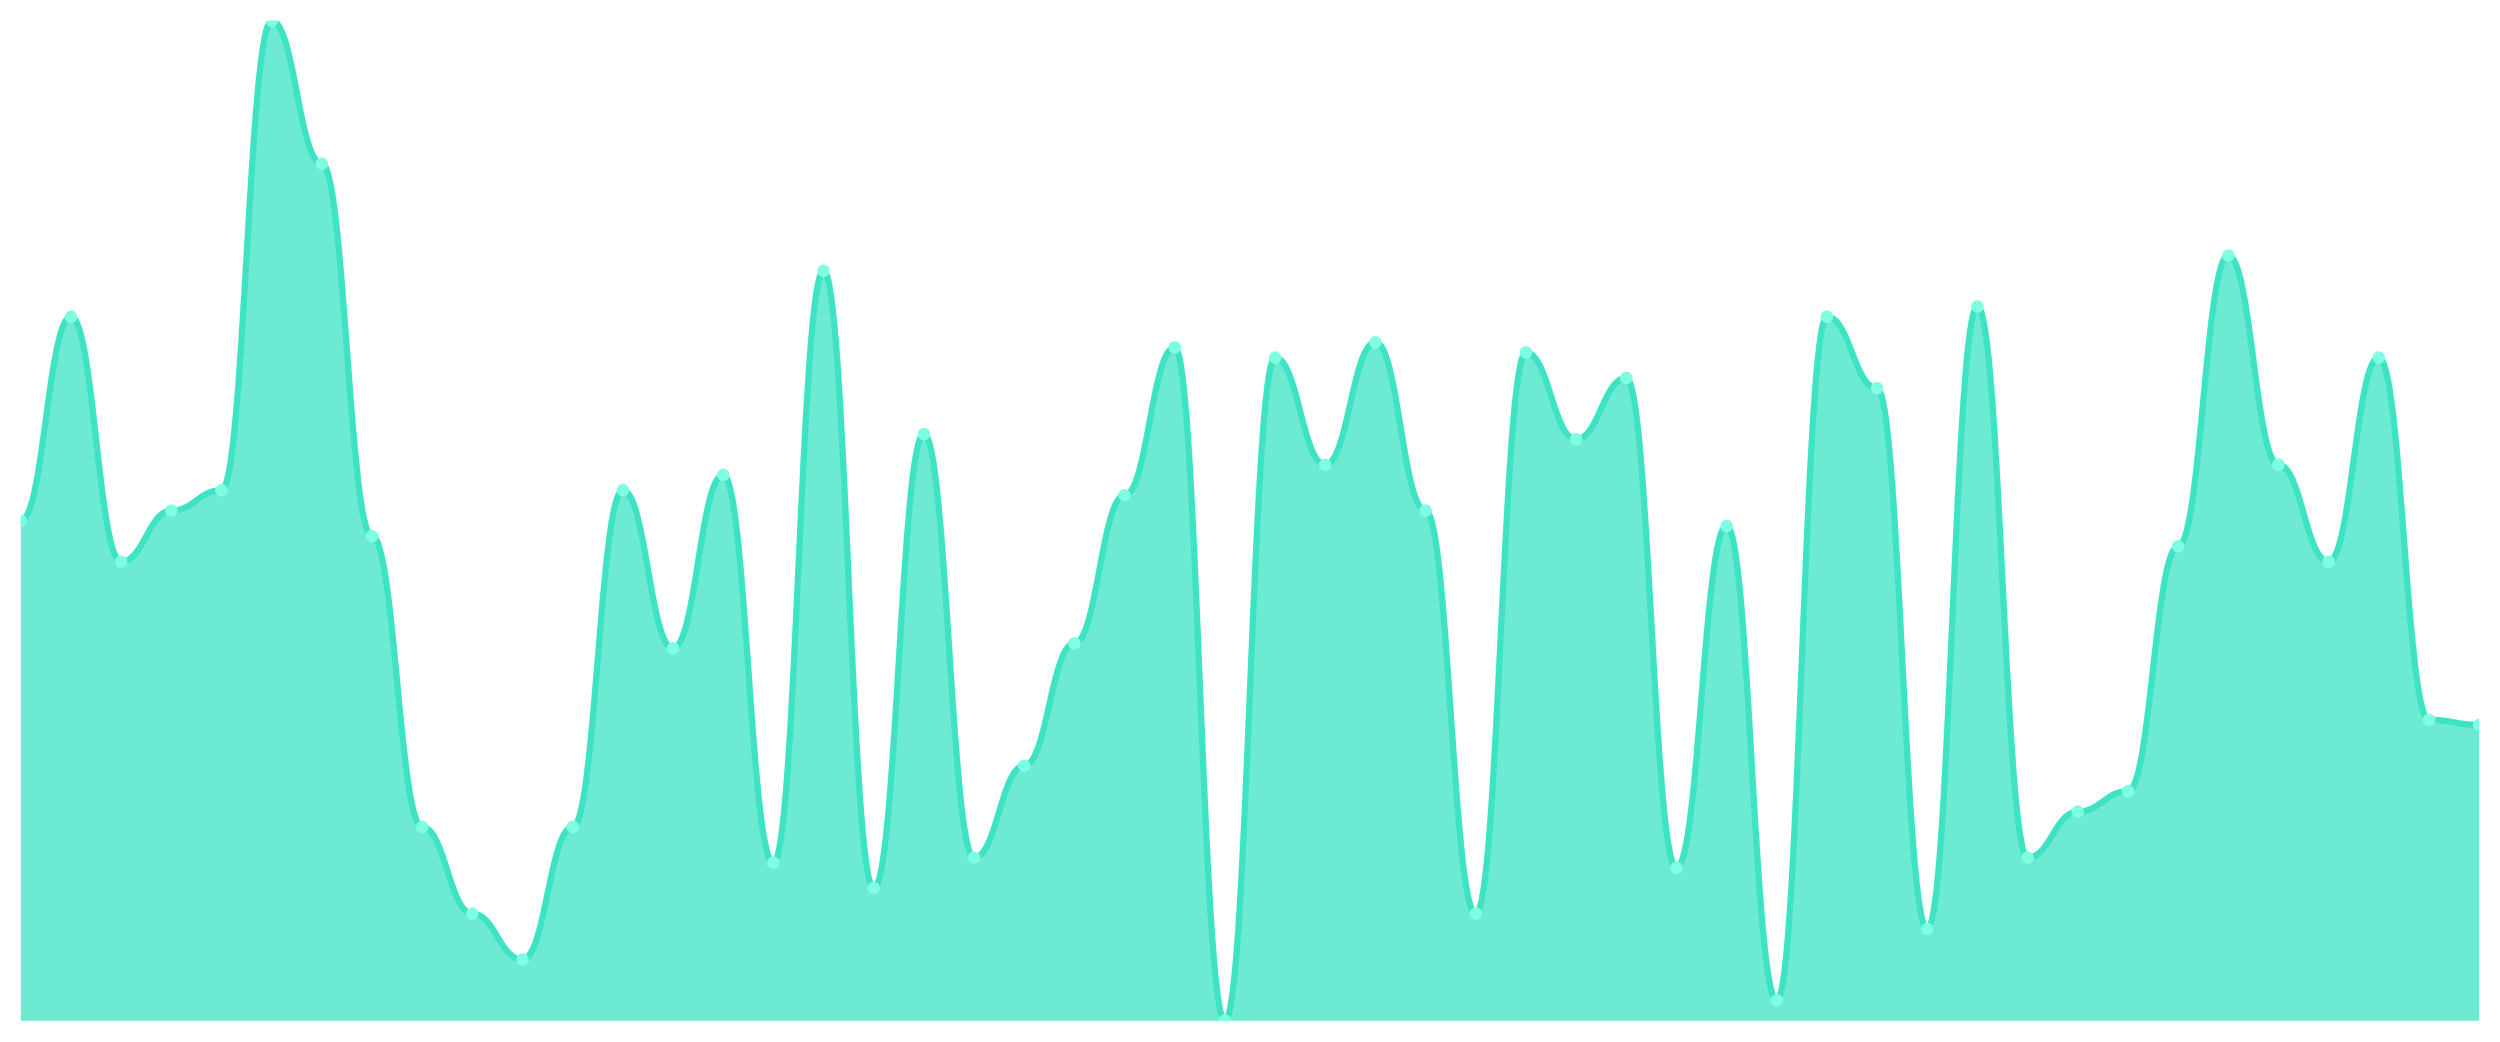
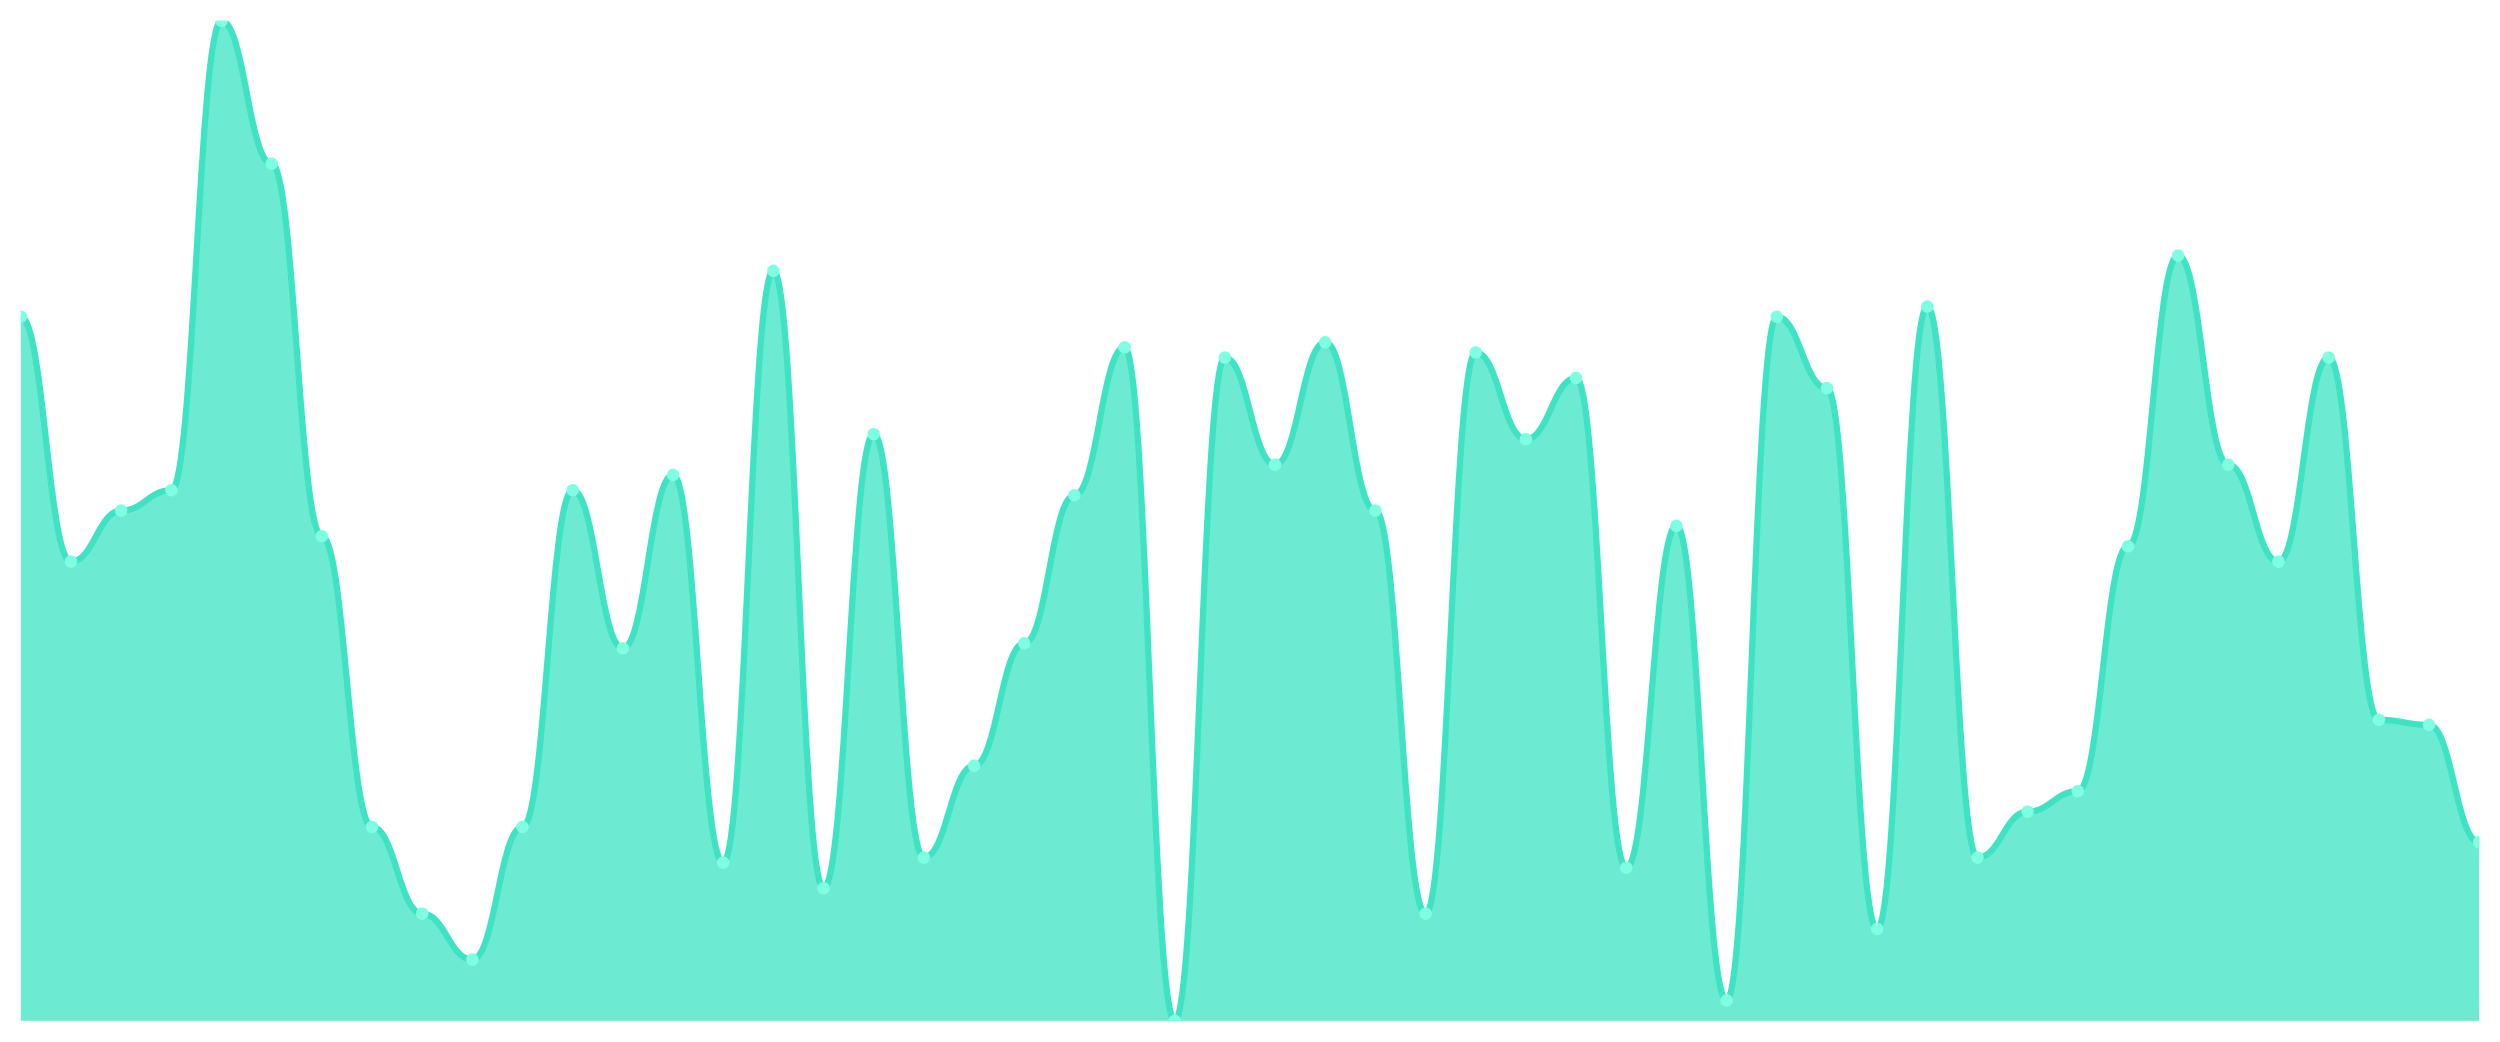
<svg xmlns="http://www.w3.org/2000/svg" viewBox="0 0 1200 500" width="1200" height="500">
  <defs>
    <clipPath id="c">
      <rect x="10" y="10" width="1180" height="480" />
    </clipPath>
  </defs>
  <rect width="1200" height="500" fill="none" />
  <g clip-path="url(#c)">
-     <path d="M 10,490 L 10,250 C 20.837,250 23.245,152.041 34.082,152.041 C 44.918,152.041 47.327,269.592 58.163,269.592 C 69,269.592 71.408,245.102 82.245,245.102 C 93.082,245.102 95.49,235.306 106.327,235.306 C 117.163,235.306 119.571,10 130.408,10 C 141.245,10 143.653,78.571 154.49,78.571 C 165.327,78.571 167.735,257.347 178.571,257.347 C 189.408,257.347 191.816,396.939 202.653,396.939 C 213.49,396.939 215.898,438.571 226.735,438.571 C 237.571,438.571 239.98,460.612 250.816,460.612 C 261.653,460.612 264.061,396.939 274.898,396.939 C 285.735,396.939 288.143,235.306 298.98,235.306 C 309.816,235.306 312.224,311.224 323.061,311.224 C 333.898,311.224 336.306,227.959 347.143,227.959 C 357.98,227.959 360.388,414.082 371.224,414.082 C 382.061,414.082 384.469,130 395.306,130 C 406.143,130 408.551,426.327 419.388,426.327 C 430.224,426.327 432.633,208.367 443.469,208.367 C 454.306,208.367 456.714,411.633 467.551,411.633 C 478.388,411.633 480.796,367.551 491.633,367.551 C 502.469,367.551 504.878,308.776 515.714,308.776 C 526.551,308.776 528.959,237.755 539.796,237.755 C 550.633,237.755 553.041,166.735 563.878,166.735 C 574.714,166.735 577.122,490 587.959,490 C 598.796,490 601.204,171.633 612.041,171.633 C 622.878,171.633 625.286,223.061 636.122,223.061 C 646.959,223.061 649.367,164.286 660.204,164.286 C 671.041,164.286 673.449,245.102 684.286,245.102 C 695.122,245.102 697.531,438.571 708.367,438.571 C 719.204,438.571 721.612,169.184 732.449,169.184 C 743.286,169.184 745.694,210.816 756.531,210.816 C 767.367,210.816 769.776,181.429 780.612,181.429 C 791.449,181.429 793.857,416.531 804.694,416.531 C 815.531,416.531 817.939,252.449 828.776,252.449 C 839.612,252.449 842.02,480.204 852.857,480.204 C 863.694,480.204 866.102,152.041 876.939,152.041 C 887.776,152.041 890.184,186.327 901.02,186.327 C 911.857,186.327 914.265,445.918 925.102,445.918 C 935.939,445.918 938.347,147.143 949.184,147.143 C 960.02,147.143 962.429,411.633 973.265,411.633 C 984.102,411.633 986.51,389.592 997.347,389.592 C 1008.184,389.592 1010.592,379.796 1021.429,379.796 C 1032.265,379.796 1034.673,262.245 1045.51,262.245 C 1056.347,262.245 1058.755,122.653 1069.592,122.653 C 1080.429,122.653 1082.837,223.061 1093.673,223.061 C 1104.51,223.061 1106.918,269.592 1117.755,269.592 C 1128.592,269.592 1131,171.633 1141.837,171.633 C 1152.673,171.633 1155.082,345.51 1165.918,345.51 C 1176.755,345.51 1179.163,347.959 1190,347.959 L 1190,490 Z" fill="rgba(61,227,195,0.75)" />
-     <path d="M 10,250 C 20.837,250 23.245,152.041 34.082,152.041 C 44.918,152.041 47.327,269.592 58.163,269.592 C 69,269.592 71.408,245.102 82.245,245.102 C 93.082,245.102 95.49,235.306 106.327,235.306 C 117.163,235.306 119.571,10 130.408,10 C 141.245,10 143.653,78.571 154.49,78.571 C 165.327,78.571 167.735,257.347 178.571,257.347 C 189.408,257.347 191.816,396.939 202.653,396.939 C 213.49,396.939 215.898,438.571 226.735,438.571 C 237.571,438.571 239.98,460.612 250.816,460.612 C 261.653,460.612 264.061,396.939 274.898,396.939 C 285.735,396.939 288.143,235.306 298.98,235.306 C 309.816,235.306 312.224,311.224 323.061,311.224 C 333.898,311.224 336.306,227.959 347.143,227.959 C 357.98,227.959 360.388,414.082 371.224,414.082 C 382.061,414.082 384.469,130 395.306,130 C 406.143,130 408.551,426.327 419.388,426.327 C 430.224,426.327 432.633,208.367 443.469,208.367 C 454.306,208.367 456.714,411.633 467.551,411.633 C 478.388,411.633 480.796,367.551 491.633,367.551 C 502.469,367.551 504.878,308.776 515.714,308.776 C 526.551,308.776 528.959,237.755 539.796,237.755 C 550.633,237.755 553.041,166.735 563.878,166.735 C 574.714,166.735 577.122,490 587.959,490 C 598.796,490 601.204,171.633 612.041,171.633 C 622.878,171.633 625.286,223.061 636.122,223.061 C 646.959,223.061 649.367,164.286 660.204,164.286 C 671.041,164.286 673.449,245.102 684.286,245.102 C 695.122,245.102 697.531,438.571 708.367,438.571 C 719.204,438.571 721.612,169.184 732.449,169.184 C 743.286,169.184 745.694,210.816 756.531,210.816 C 767.367,210.816 769.776,181.429 780.612,181.429 C 791.449,181.429 793.857,416.531 804.694,416.531 C 815.531,416.531 817.939,252.449 828.776,252.449 C 839.612,252.449 842.02,480.204 852.857,480.204 C 863.694,480.204 866.102,152.041 876.939,152.041 C 887.776,152.041 890.184,186.327 901.02,186.327 C 911.857,186.327 914.265,445.918 925.102,445.918 C 935.939,445.918 938.347,147.143 949.184,147.143 C 960.02,147.143 962.429,411.633 973.265,411.633 C 984.102,411.633 986.51,389.592 997.347,389.592 C 1008.184,389.592 1010.592,379.796 1021.429,379.796 C 1032.265,379.796 1034.673,262.245 1045.51,262.245 C 1056.347,262.245 1058.755,122.653 1069.592,122.653 C 1080.429,122.653 1082.837,223.061 1093.673,223.061 C 1104.51,223.061 1106.918,269.592 1117.755,269.592 C 1128.592,269.592 1131,171.633 1141.837,171.633 C 1152.673,171.633 1155.082,345.51 1165.918,345.51 C 1176.755,345.51 1179.163,347.959 1190,347.959" fill="none" stroke="#3de3c3" stroke-width="3" stroke-linecap="round" stroke-linejoin="round" />
-     <circle cx="10" cy="250" r="3" fill="#7fffe1" />
-     <circle cx="34.082" cy="152.041" r="3" fill="#7fffe1" />
-     <circle cx="58.163" cy="269.592" r="3" fill="#7fffe1" />
-     <circle cx="82.245" cy="245.102" r="3" fill="#7fffe1" />
-     <circle cx="106.327" cy="235.306" r="3" fill="#7fffe1" />
-     <circle cx="130.408" cy="10" r="3" fill="#7fffe1" />
-     <circle cx="154.49" cy="78.571" r="3" fill="#7fffe1" />
-     <circle cx="178.571" cy="257.347" r="3" fill="#7fffe1" />
-     <circle cx="202.653" cy="396.939" r="3" fill="#7fffe1" />
-     <circle cx="226.735" cy="438.571" r="3" fill="#7fffe1" />
-     <circle cx="250.816" cy="460.612" r="3" fill="#7fffe1" />
-     <circle cx="274.898" cy="396.939" r="3" fill="#7fffe1" />
-     <circle cx="298.98" cy="235.306" r="3" fill="#7fffe1" />
-     <circle cx="323.061" cy="311.224" r="3" fill="#7fffe1" />
-     <circle cx="347.143" cy="227.959" r="3" fill="#7fffe1" />
-     <circle cx="371.224" cy="414.082" r="3" fill="#7fffe1" />
-     <circle cx="395.306" cy="130" r="3" fill="#7fffe1" />
-     <circle cx="419.388" cy="426.327" r="3" fill="#7fffe1" />
-     <circle cx="443.469" cy="208.367" r="3" fill="#7fffe1" />
-     <circle cx="467.551" cy="411.633" r="3" fill="#7fffe1" />
-     <circle cx="491.633" cy="367.551" r="3" fill="#7fffe1" />
-     <circle cx="515.714" cy="308.776" r="3" fill="#7fffe1" />
-     <circle cx="539.796" cy="237.755" r="3" fill="#7fffe1" />
-     <circle cx="563.878" cy="166.735" r="3" fill="#7fffe1" />
-     <circle cx="587.959" cy="490" r="3" fill="#7fffe1" />
-     <circle cx="612.041" cy="171.633" r="3" fill="#7fffe1" />
-     <circle cx="636.122" cy="223.061" r="3" fill="#7fffe1" />
-     <circle cx="660.204" cy="164.286" r="3" fill="#7fffe1" />
-     <circle cx="684.286" cy="245.102" r="3" fill="#7fffe1" />
-     <circle cx="708.367" cy="438.571" r="3" fill="#7fffe1" />
-     <circle cx="732.449" cy="169.184" r="3" fill="#7fffe1" />
-     <circle cx="756.531" cy="210.816" r="3" fill="#7fffe1" />
-     <circle cx="780.612" cy="181.429" r="3" fill="#7fffe1" />
-     <circle cx="804.694" cy="416.531" r="3" fill="#7fffe1" />
-     <circle cx="828.776" cy="252.449" r="3" fill="#7fffe1" />
-     <circle cx="852.857" cy="480.204" r="3" fill="#7fffe1" />
-     <circle cx="876.939" cy="152.041" r="3" fill="#7fffe1" />
-     <circle cx="901.02" cy="186.327" r="3" fill="#7fffe1" />
-     <circle cx="925.102" cy="445.918" r="3" fill="#7fffe1" />
-     <circle cx="949.184" cy="147.143" r="3" fill="#7fffe1" />
-     <circle cx="973.265" cy="411.633" r="3" fill="#7fffe1" />
-     <circle cx="997.347" cy="389.592" r="3" fill="#7fffe1" />
-     <circle cx="1021.429" cy="379.796" r="3" fill="#7fffe1" />
-     <circle cx="1045.51" cy="262.245" r="3" fill="#7fffe1" />
-     <circle cx="1069.592" cy="122.653" r="3" fill="#7fffe1" />
-     <circle cx="1093.673" cy="223.061" r="3" fill="#7fffe1" />
-     <circle cx="1117.755" cy="269.592" r="3" fill="#7fffe1" />
-     <circle cx="1141.837" cy="171.633" r="3" fill="#7fffe1" />
-     <circle cx="1165.918" cy="345.51" r="3" fill="#7fffe1" />
-     <circle cx="1190" cy="347.959" r="3" fill="#7fffe1" />
+     <path d="M 10,490 L 10,152.041 C 20.837,152.041 23.245,269.592 34.082,269.592 C 44.918,269.592 47.327,245.102 58.163,245.102 C 69,245.102 71.408,235.306 82.245,235.306 C 93.082,235.306 95.49,10 106.327,10 C 117.163,10 119.571,78.571 130.408,78.571 C 141.245,78.571 143.653,257.347 154.49,257.347 C 165.327,257.347 167.735,396.939 178.571,396.939 C 189.408,396.939 191.816,438.571 202.653,438.571 C 213.49,438.571 215.898,460.612 226.735,460.612 C 237.571,460.612 239.98,396.939 250.816,396.939 C 261.653,396.939 264.061,235.306 274.898,235.306 C 285.735,235.306 288.143,311.224 298.98,311.224 C 309.816,311.224 312.224,227.959 323.061,227.959 C 333.898,227.959 336.306,414.082 347.143,414.082 C 357.98,414.082 360.388,130 371.224,130 C 382.061,130 384.469,426.327 395.306,426.327 C 406.143,426.327 408.551,208.367 419.388,208.367 C 430.224,208.367 432.633,411.633 443.469,411.633 C 454.306,411.633 456.714,367.551 467.551,367.551 C 478.388,367.551 480.796,308.776 491.633,308.776 C 502.469,308.776 504.878,237.755 515.714,237.755 C 526.551,237.755 528.959,166.735 539.796,166.735 C 550.633,166.735 553.041,490 563.878,490 C 574.714,490 577.122,171.633 587.959,171.633 C 598.796,171.633 601.204,223.061 612.041,223.061 C 622.878,223.061 625.286,164.286 636.122,164.286 C 646.959,164.286 649.367,245.102 660.204,245.102 C 671.041,245.102 673.449,438.571 684.286,438.571 C 695.122,438.571 697.531,169.184 708.367,169.184 C 719.204,169.184 721.612,210.816 732.449,210.816 C 743.286,210.816 745.694,181.429 756.531,181.429 C 767.367,181.429 769.776,416.531 780.612,416.531 C 791.449,416.531 793.857,252.449 804.694,252.449 C 815.531,252.449 817.939,480.204 828.776,480.204 C 839.612,480.204 842.02,152.041 852.857,152.041 C 863.694,152.041 866.102,186.327 876.939,186.327 C 887.776,186.327 890.184,445.918 901.02,445.918 C 911.857,445.918 914.265,147.143 925.102,147.143 C 935.939,147.143 938.347,411.633 949.184,411.633 C 960.02,411.633 962.429,389.592 973.265,389.592 C 984.102,389.592 986.51,379.796 997.347,379.796 C 1008.184,379.796 1010.592,262.245 1021.429,262.245 C 1032.265,262.245 1034.673,122.653 1045.51,122.653 C 1056.347,122.653 1058.755,223.061 1069.592,223.061 C 1080.429,223.061 1082.837,269.592 1093.673,269.592 C 1104.51,269.592 1106.918,171.633 1117.755,171.633 C 1128.592,171.633 1131,345.51 1141.837,345.51 C 1152.673,345.51 1155.082,347.959 1165.918,347.959 C 1176.755,347.959 1179.163,404.286 1190,404.286 L 1190,490 Z" fill="rgba(61,227,195,0.75)" />
+     <path d="M 10,152.041 C 20.837,152.041 23.245,269.592 34.082,269.592 C 44.918,269.592 47.327,245.102 58.163,245.102 C 69,245.102 71.408,235.306 82.245,235.306 C 93.082,235.306 95.49,10 106.327,10 C 117.163,10 119.571,78.571 130.408,78.571 C 141.245,78.571 143.653,257.347 154.49,257.347 C 165.327,257.347 167.735,396.939 178.571,396.939 C 189.408,396.939 191.816,438.571 202.653,438.571 C 213.49,438.571 215.898,460.612 226.735,460.612 C 237.571,460.612 239.98,396.939 250.816,396.939 C 261.653,396.939 264.061,235.306 274.898,235.306 C 285.735,235.306 288.143,311.224 298.98,311.224 C 309.816,311.224 312.224,227.959 323.061,227.959 C 333.898,227.959 336.306,414.082 347.143,414.082 C 357.98,414.082 360.388,130 371.224,130 C 382.061,130 384.469,426.327 395.306,426.327 C 406.143,426.327 408.551,208.367 419.388,208.367 C 430.224,208.367 432.633,411.633 443.469,411.633 C 454.306,411.633 456.714,367.551 467.551,367.551 C 478.388,367.551 480.796,308.776 491.633,308.776 C 502.469,308.776 504.878,237.755 515.714,237.755 C 526.551,237.755 528.959,166.735 539.796,166.735 C 550.633,166.735 553.041,490 563.878,490 C 574.714,490 577.122,171.633 587.959,171.633 C 598.796,171.633 601.204,223.061 612.041,223.061 C 622.878,223.061 625.286,164.286 636.122,164.286 C 646.959,164.286 649.367,245.102 660.204,245.102 C 671.041,245.102 673.449,438.571 684.286,438.571 C 695.122,438.571 697.531,169.184 708.367,169.184 C 719.204,169.184 721.612,210.816 732.449,210.816 C 743.286,210.816 745.694,181.429 756.531,181.429 C 767.367,181.429 769.776,416.531 780.612,416.531 C 791.449,416.531 793.857,252.449 804.694,252.449 C 815.531,252.449 817.939,480.204 828.776,480.204 C 839.612,480.204 842.02,152.041 852.857,152.041 C 863.694,152.041 866.102,186.327 876.939,186.327 C 887.776,186.327 890.184,445.918 901.02,445.918 C 911.857,445.918 914.265,147.143 925.102,147.143 C 935.939,147.143 938.347,411.633 949.184,411.633 C 960.02,411.633 962.429,389.592 973.265,389.592 C 984.102,389.592 986.51,379.796 997.347,379.796 C 1008.184,379.796 1010.592,262.245 1021.429,262.245 C 1032.265,262.245 1034.673,122.653 1045.51,122.653 C 1056.347,122.653 1058.755,223.061 1069.592,223.061 C 1080.429,223.061 1082.837,269.592 1093.673,269.592 C 1104.51,269.592 1106.918,171.633 1117.755,171.633 C 1128.592,171.633 1131,345.51 1141.837,345.51 C 1152.673,345.51 1155.082,347.959 1165.918,347.959 C 1176.755,347.959 1179.163,404.286 1190,404.286" fill="none" stroke="#3de3c3" stroke-width="3" stroke-linecap="round" stroke-linejoin="round" />
+     <circle cx="10" cy="152.041" r="3" fill="#7fffe1" />
+     <circle cx="34.082" cy="269.592" r="3" fill="#7fffe1" />
+     <circle cx="58.163" cy="245.102" r="3" fill="#7fffe1" />
+     <circle cx="82.245" cy="235.306" r="3" fill="#7fffe1" />
+     <circle cx="106.327" cy="10" r="3" fill="#7fffe1" />
+     <circle cx="130.408" cy="78.571" r="3" fill="#7fffe1" />
+     <circle cx="154.49" cy="257.347" r="3" fill="#7fffe1" />
+     <circle cx="178.571" cy="396.939" r="3" fill="#7fffe1" />
+     <circle cx="202.653" cy="438.571" r="3" fill="#7fffe1" />
+     <circle cx="226.735" cy="460.612" r="3" fill="#7fffe1" />
+     <circle cx="250.816" cy="396.939" r="3" fill="#7fffe1" />
+     <circle cx="274.898" cy="235.306" r="3" fill="#7fffe1" />
+     <circle cx="298.98" cy="311.224" r="3" fill="#7fffe1" />
+     <circle cx="323.061" cy="227.959" r="3" fill="#7fffe1" />
+     <circle cx="347.143" cy="414.082" r="3" fill="#7fffe1" />
+     <circle cx="371.224" cy="130" r="3" fill="#7fffe1" />
+     <circle cx="395.306" cy="426.327" r="3" fill="#7fffe1" />
+     <circle cx="419.388" cy="208.367" r="3" fill="#7fffe1" />
+     <circle cx="443.469" cy="411.633" r="3" fill="#7fffe1" />
+     <circle cx="467.551" cy="367.551" r="3" fill="#7fffe1" />
+     <circle cx="491.633" cy="308.776" r="3" fill="#7fffe1" />
+     <circle cx="515.714" cy="237.755" r="3" fill="#7fffe1" />
+     <circle cx="539.796" cy="166.735" r="3" fill="#7fffe1" />
+     <circle cx="563.878" cy="490" r="3" fill="#7fffe1" />
+     <circle cx="587.959" cy="171.633" r="3" fill="#7fffe1" />
+     <circle cx="612.041" cy="223.061" r="3" fill="#7fffe1" />
+     <circle cx="636.122" cy="164.286" r="3" fill="#7fffe1" />
+     <circle cx="660.204" cy="245.102" r="3" fill="#7fffe1" />
+     <circle cx="684.286" cy="438.571" r="3" fill="#7fffe1" />
+     <circle cx="708.367" cy="169.184" r="3" fill="#7fffe1" />
+     <circle cx="732.449" cy="210.816" r="3" fill="#7fffe1" />
+     <circle cx="756.531" cy="181.429" r="3" fill="#7fffe1" />
+     <circle cx="780.612" cy="416.531" r="3" fill="#7fffe1" />
+     <circle cx="804.694" cy="252.449" r="3" fill="#7fffe1" />
+     <circle cx="828.776" cy="480.204" r="3" fill="#7fffe1" />
+     <circle cx="852.857" cy="152.041" r="3" fill="#7fffe1" />
+     <circle cx="876.939" cy="186.327" r="3" fill="#7fffe1" />
+     <circle cx="901.02" cy="445.918" r="3" fill="#7fffe1" />
+     <circle cx="925.102" cy="147.143" r="3" fill="#7fffe1" />
+     <circle cx="949.184" cy="411.633" r="3" fill="#7fffe1" />
+     <circle cx="973.265" cy="389.592" r="3" fill="#7fffe1" />
+     <circle cx="997.347" cy="379.796" r="3" fill="#7fffe1" />
+     <circle cx="1021.429" cy="262.245" r="3" fill="#7fffe1" />
+     <circle cx="1045.51" cy="122.653" r="3" fill="#7fffe1" />
+     <circle cx="1069.592" cy="223.061" r="3" fill="#7fffe1" />
+     <circle cx="1093.673" cy="269.592" r="3" fill="#7fffe1" />
+     <circle cx="1117.755" cy="171.633" r="3" fill="#7fffe1" />
+     <circle cx="1141.837" cy="345.51" r="3" fill="#7fffe1" />
+     <circle cx="1165.918" cy="347.959" r="3" fill="#7fffe1" />
+     <circle cx="1190" cy="404.286" r="3" fill="#7fffe1" />
  </g>
</svg>
